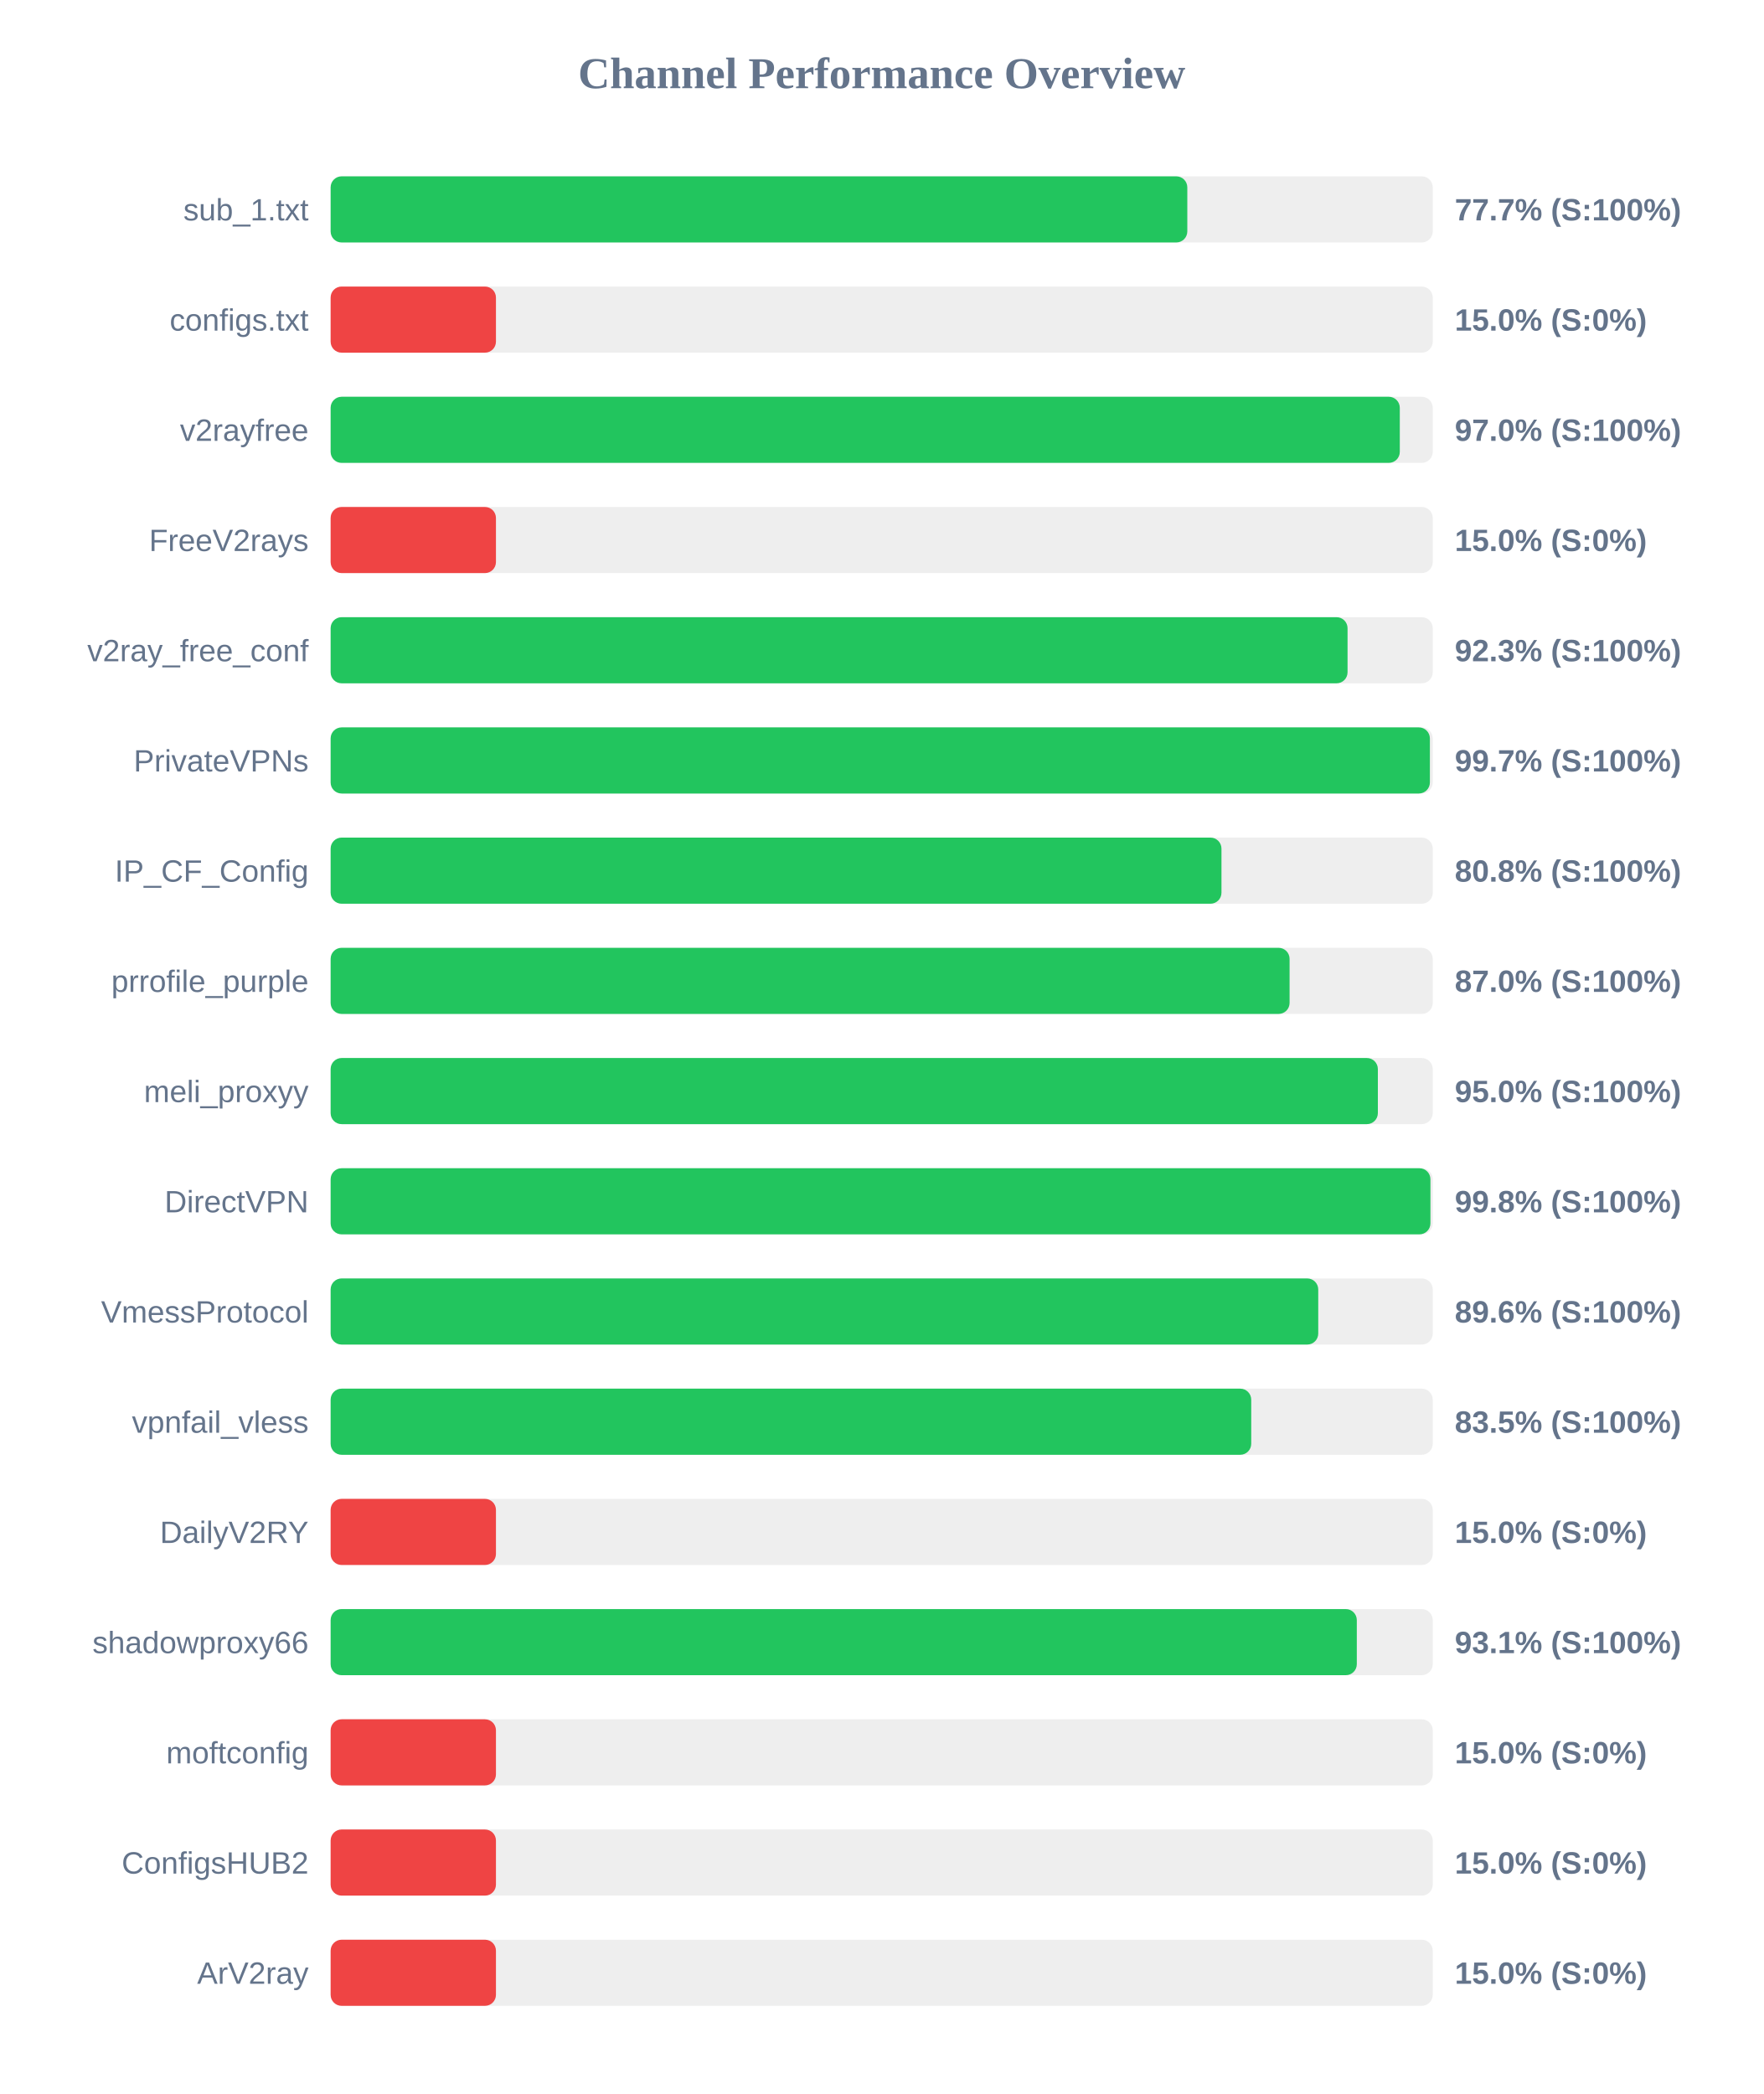
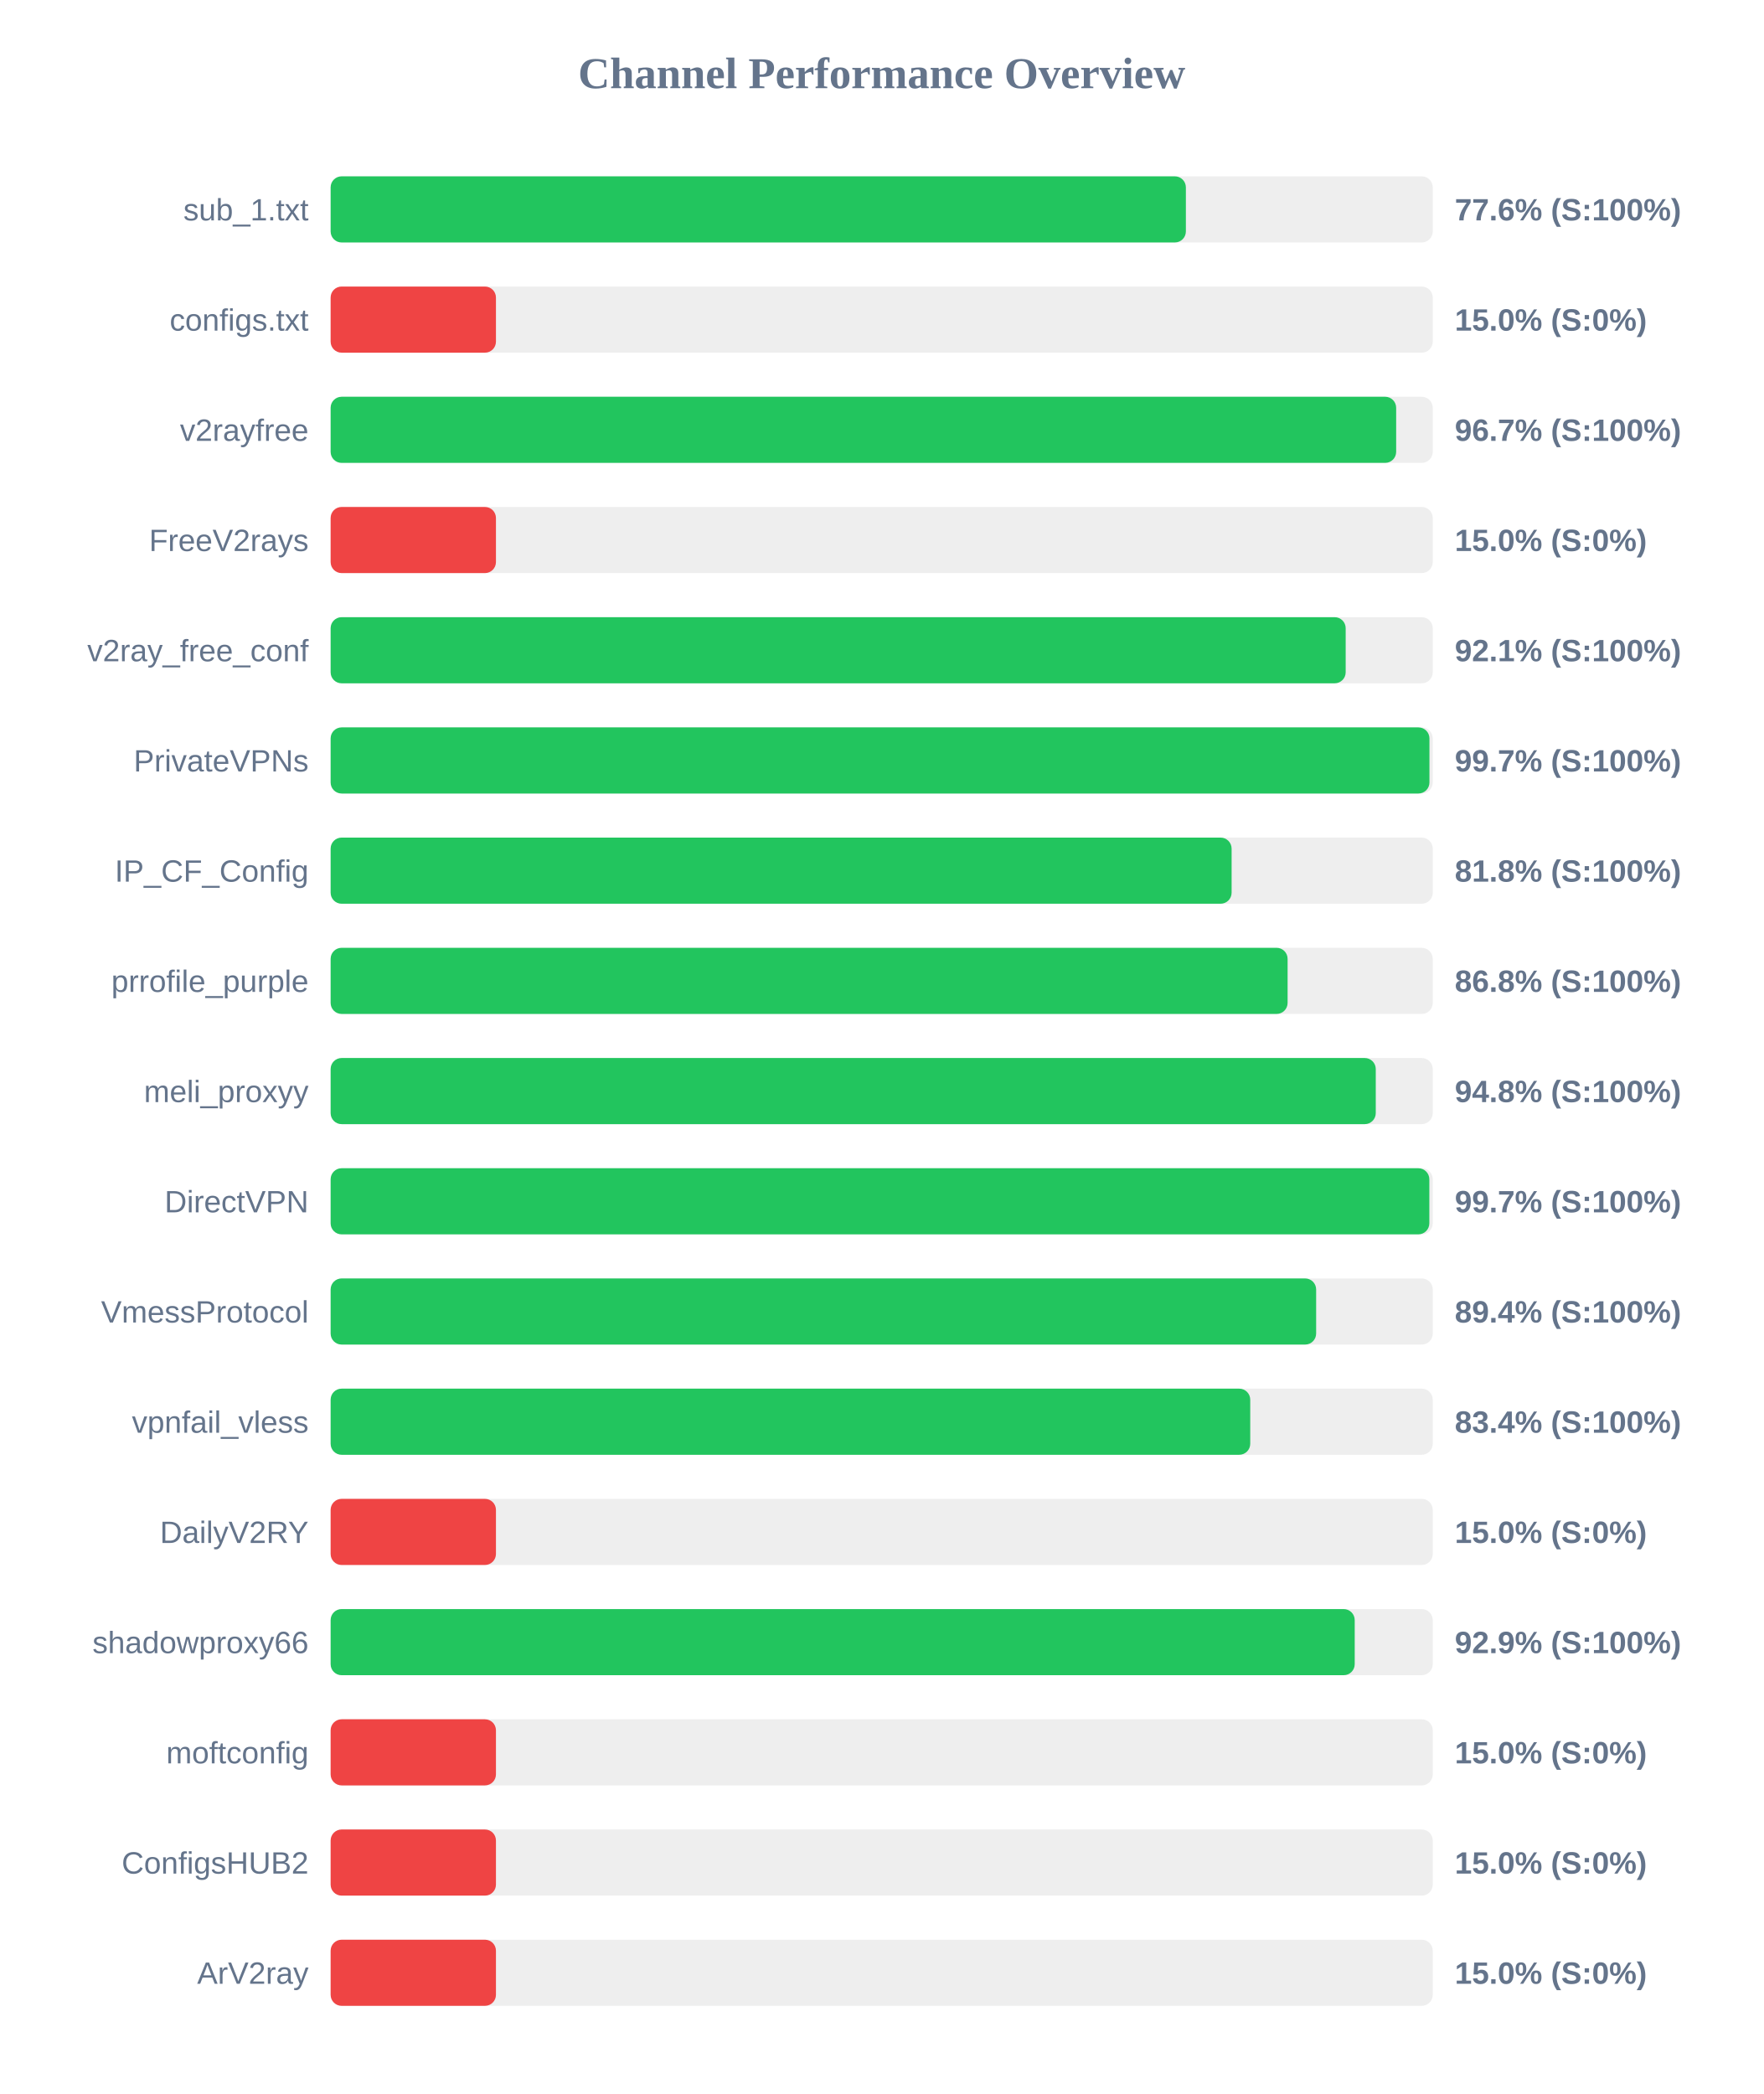
<svg xmlns="http://www.w3.org/2000/svg" width="800" height="950" version="1.1">
  <style>
        .row { font: 14px Arial; fill: #64748b; }
        .score { font: bold 14px Arial; fill: #64748b; }
    </style>
  <text x="400" y="40" text-anchor="middle" font-size="20px" font-weight="bold" fill="#64748b">Channel Performance Overview</text>
  <rect x="150" y="80" width="500" height="30" fill="#eee" rx="5" />
-   <rect x="150" y="80" width="388.65" height="30" fill="#22c55e" rx="5" />
+   <rect x="150" y="80" width="388.0" height="30" fill="#22c55e" rx="5" />
  <text x="140" y="100" text-anchor="end" class="row">sub_1.txt</text>
-   <text x="660" y="100" text-anchor="start" class="score">77.7% (S:100%)</text>
+   <text x="660" y="100" text-anchor="start" class="score">77.6% (S:100%)</text>
  <rect x="150" y="130" width="500" height="30" fill="#eee" rx="5" />
  <rect x="150" y="130" width="75.0" height="30" fill="#ef4444" rx="5" />
  <text x="140" y="150" text-anchor="end" class="row">configs.txt</text>
  <text x="660" y="150" text-anchor="start" class="score">15.0% (S:0%)</text>
  <rect x="150" y="180" width="500" height="30" fill="#eee" rx="5" />
-   <rect x="150" y="180" width="485.05" height="30" fill="#22c55e" rx="5" />
+   <rect x="150" y="180" width="483.4" height="30" fill="#22c55e" rx="5" />
  <text x="140" y="200" text-anchor="end" class="row">v2rayfree</text>
-   <text x="660" y="200" text-anchor="start" class="score">97.0% (S:100%)</text>
+   <text x="660" y="200" text-anchor="start" class="score">96.7% (S:100%)</text>
  <rect x="150" y="230" width="500" height="30" fill="#eee" rx="5" />
  <rect x="150" y="230" width="75.0" height="30" fill="#ef4444" rx="5" />
  <text x="140" y="250" text-anchor="end" class="row">FreeV2rays</text>
  <text x="660" y="250" text-anchor="start" class="score">15.0% (S:0%)</text>
  <rect x="150" y="280" width="500" height="30" fill="#eee" rx="5" />
-   <rect x="150" y="280" width="461.35" height="30" fill="#22c55e" rx="5" />
+   <rect x="150" y="280" width="460.5" height="30" fill="#22c55e" rx="5" />
  <text x="140" y="300" text-anchor="end" class="row">v2ray_free_conf</text>
-   <text x="660" y="300" text-anchor="start" class="score">92.3% (S:100%)</text>
+   <text x="660" y="300" text-anchor="start" class="score">92.1% (S:100%)</text>
  <rect x="150" y="330" width="500" height="30" fill="#eee" rx="5" />
-   <rect x="150" y="330" width="498.7" height="30" fill="#22c55e" rx="5" />
+   <rect x="150" y="330" width="498.5" height="30" fill="#22c55e" rx="5" />
  <text x="140" y="350" text-anchor="end" class="row">PrivateVPNs</text>
  <text x="660" y="350" text-anchor="start" class="score">99.7% (S:100%)</text>
  <rect x="150" y="380" width="500" height="30" fill="#eee" rx="5" />
-   <rect x="150" y="380" width="404.15" height="30" fill="#22c55e" rx="5" />
+   <rect x="150" y="380" width="408.75" height="30" fill="#22c55e" rx="5" />
  <text x="140" y="400" text-anchor="end" class="row">IP_CF_Config</text>
-   <text x="660" y="400" text-anchor="start" class="score">80.8% (S:100%)</text>
+   <text x="660" y="400" text-anchor="start" class="score">81.8% (S:100%)</text>
  <rect x="150" y="430" width="500" height="30" fill="#eee" rx="5" />
-   <rect x="150" y="430" width="435.05" height="30" fill="#22c55e" rx="5" />
+   <rect x="150" y="430" width="434.15" height="30" fill="#22c55e" rx="5" />
  <text x="140" y="450" text-anchor="end" class="row">prrofile_purple</text>
-   <text x="660" y="450" text-anchor="start" class="score">87.0% (S:100%)</text>
+   <text x="660" y="450" text-anchor="start" class="score">86.8% (S:100%)</text>
  <rect x="150" y="480" width="500" height="30" fill="#eee" rx="5" />
-   <rect x="150" y="480" width="475.1" height="30" fill="#22c55e" rx="5" />
+   <rect x="150" y="480" width="474.15" height="30" fill="#22c55e" rx="5" />
  <text x="140" y="500" text-anchor="end" class="row">meli_proxyy</text>
-   <text x="660" y="500" text-anchor="start" class="score">95.0% (S:100%)</text>
+   <text x="660" y="500" text-anchor="start" class="score">94.8% (S:100%)</text>
  <rect x="150" y="530" width="500" height="30" fill="#eee" rx="5" />
-   <rect x="150" y="530" width="498.95" height="30" fill="#22c55e" rx="5" />
+   <rect x="150" y="530" width="498.45" height="30" fill="#22c55e" rx="5" />
  <text x="140" y="550" text-anchor="end" class="row">DirectVPN</text>
-   <text x="660" y="550" text-anchor="start" class="score">99.8% (S:100%)</text>
+   <text x="660" y="550" text-anchor="start" class="score">99.7% (S:100%)</text>
  <rect x="150" y="580" width="500" height="30" fill="#eee" rx="5" />
-   <rect x="150" y="580" width="448.05" height="30" fill="#22c55e" rx="5" />
+   <rect x="150" y="580" width="447.1" height="30" fill="#22c55e" rx="5" />
  <text x="140" y="600" text-anchor="end" class="row">VmessProtocol</text>
-   <text x="660" y="600" text-anchor="start" class="score">89.6% (S:100%)</text>
+   <text x="660" y="600" text-anchor="start" class="score">89.4% (S:100%)</text>
  <rect x="150" y="630" width="500" height="30" fill="#eee" rx="5" />
-   <rect x="150" y="630" width="417.65" height="30" fill="#22c55e" rx="5" />
+   <rect x="150" y="630" width="417.2" height="30" fill="#22c55e" rx="5" />
  <text x="140" y="650" text-anchor="end" class="row">vpnfail_vless</text>
-   <text x="660" y="650" text-anchor="start" class="score">83.5% (S:100%)</text>
+   <text x="660" y="650" text-anchor="start" class="score">83.4% (S:100%)</text>
  <rect x="150" y="680" width="500" height="30" fill="#eee" rx="5" />
  <rect x="150" y="680" width="75.0" height="30" fill="#ef4444" rx="5" />
  <text x="140" y="700" text-anchor="end" class="row">DailyV2RY</text>
  <text x="660" y="700" text-anchor="start" class="score">15.0% (S:0%)</text>
  <rect x="150" y="730" width="500" height="30" fill="#eee" rx="5" />
-   <rect x="150" y="730" width="465.55" height="30" fill="#22c55e" rx="5" />
+   <rect x="150" y="730" width="464.6" height="30" fill="#22c55e" rx="5" />
  <text x="140" y="750" text-anchor="end" class="row">shadowproxy66</text>
-   <text x="660" y="750" text-anchor="start" class="score">93.1% (S:100%)</text>
+   <text x="660" y="750" text-anchor="start" class="score">92.9% (S:100%)</text>
  <rect x="150" y="780" width="500" height="30" fill="#eee" rx="5" />
  <rect x="150" y="780" width="75.0" height="30" fill="#ef4444" rx="5" />
  <text x="140" y="800" text-anchor="end" class="row">moftconfig</text>
  <text x="660" y="800" text-anchor="start" class="score">15.0% (S:0%)</text>
  <rect x="150" y="830" width="500" height="30" fill="#eee" rx="5" />
  <rect x="150" y="830" width="75.0" height="30" fill="#ef4444" rx="5" />
  <text x="140" y="850" text-anchor="end" class="row">ConfigsHUB2</text>
  <text x="660" y="850" text-anchor="start" class="score">15.0% (S:0%)</text>
  <rect x="150" y="880" width="500" height="30" fill="#eee" rx="5" />
  <rect x="150" y="880" width="75.0" height="30" fill="#ef4444" rx="5" />
  <text x="140" y="900" text-anchor="end" class="row">ArV2ray</text>
  <text x="660" y="900" text-anchor="start" class="score">15.0% (S:0%)</text>
</svg>
